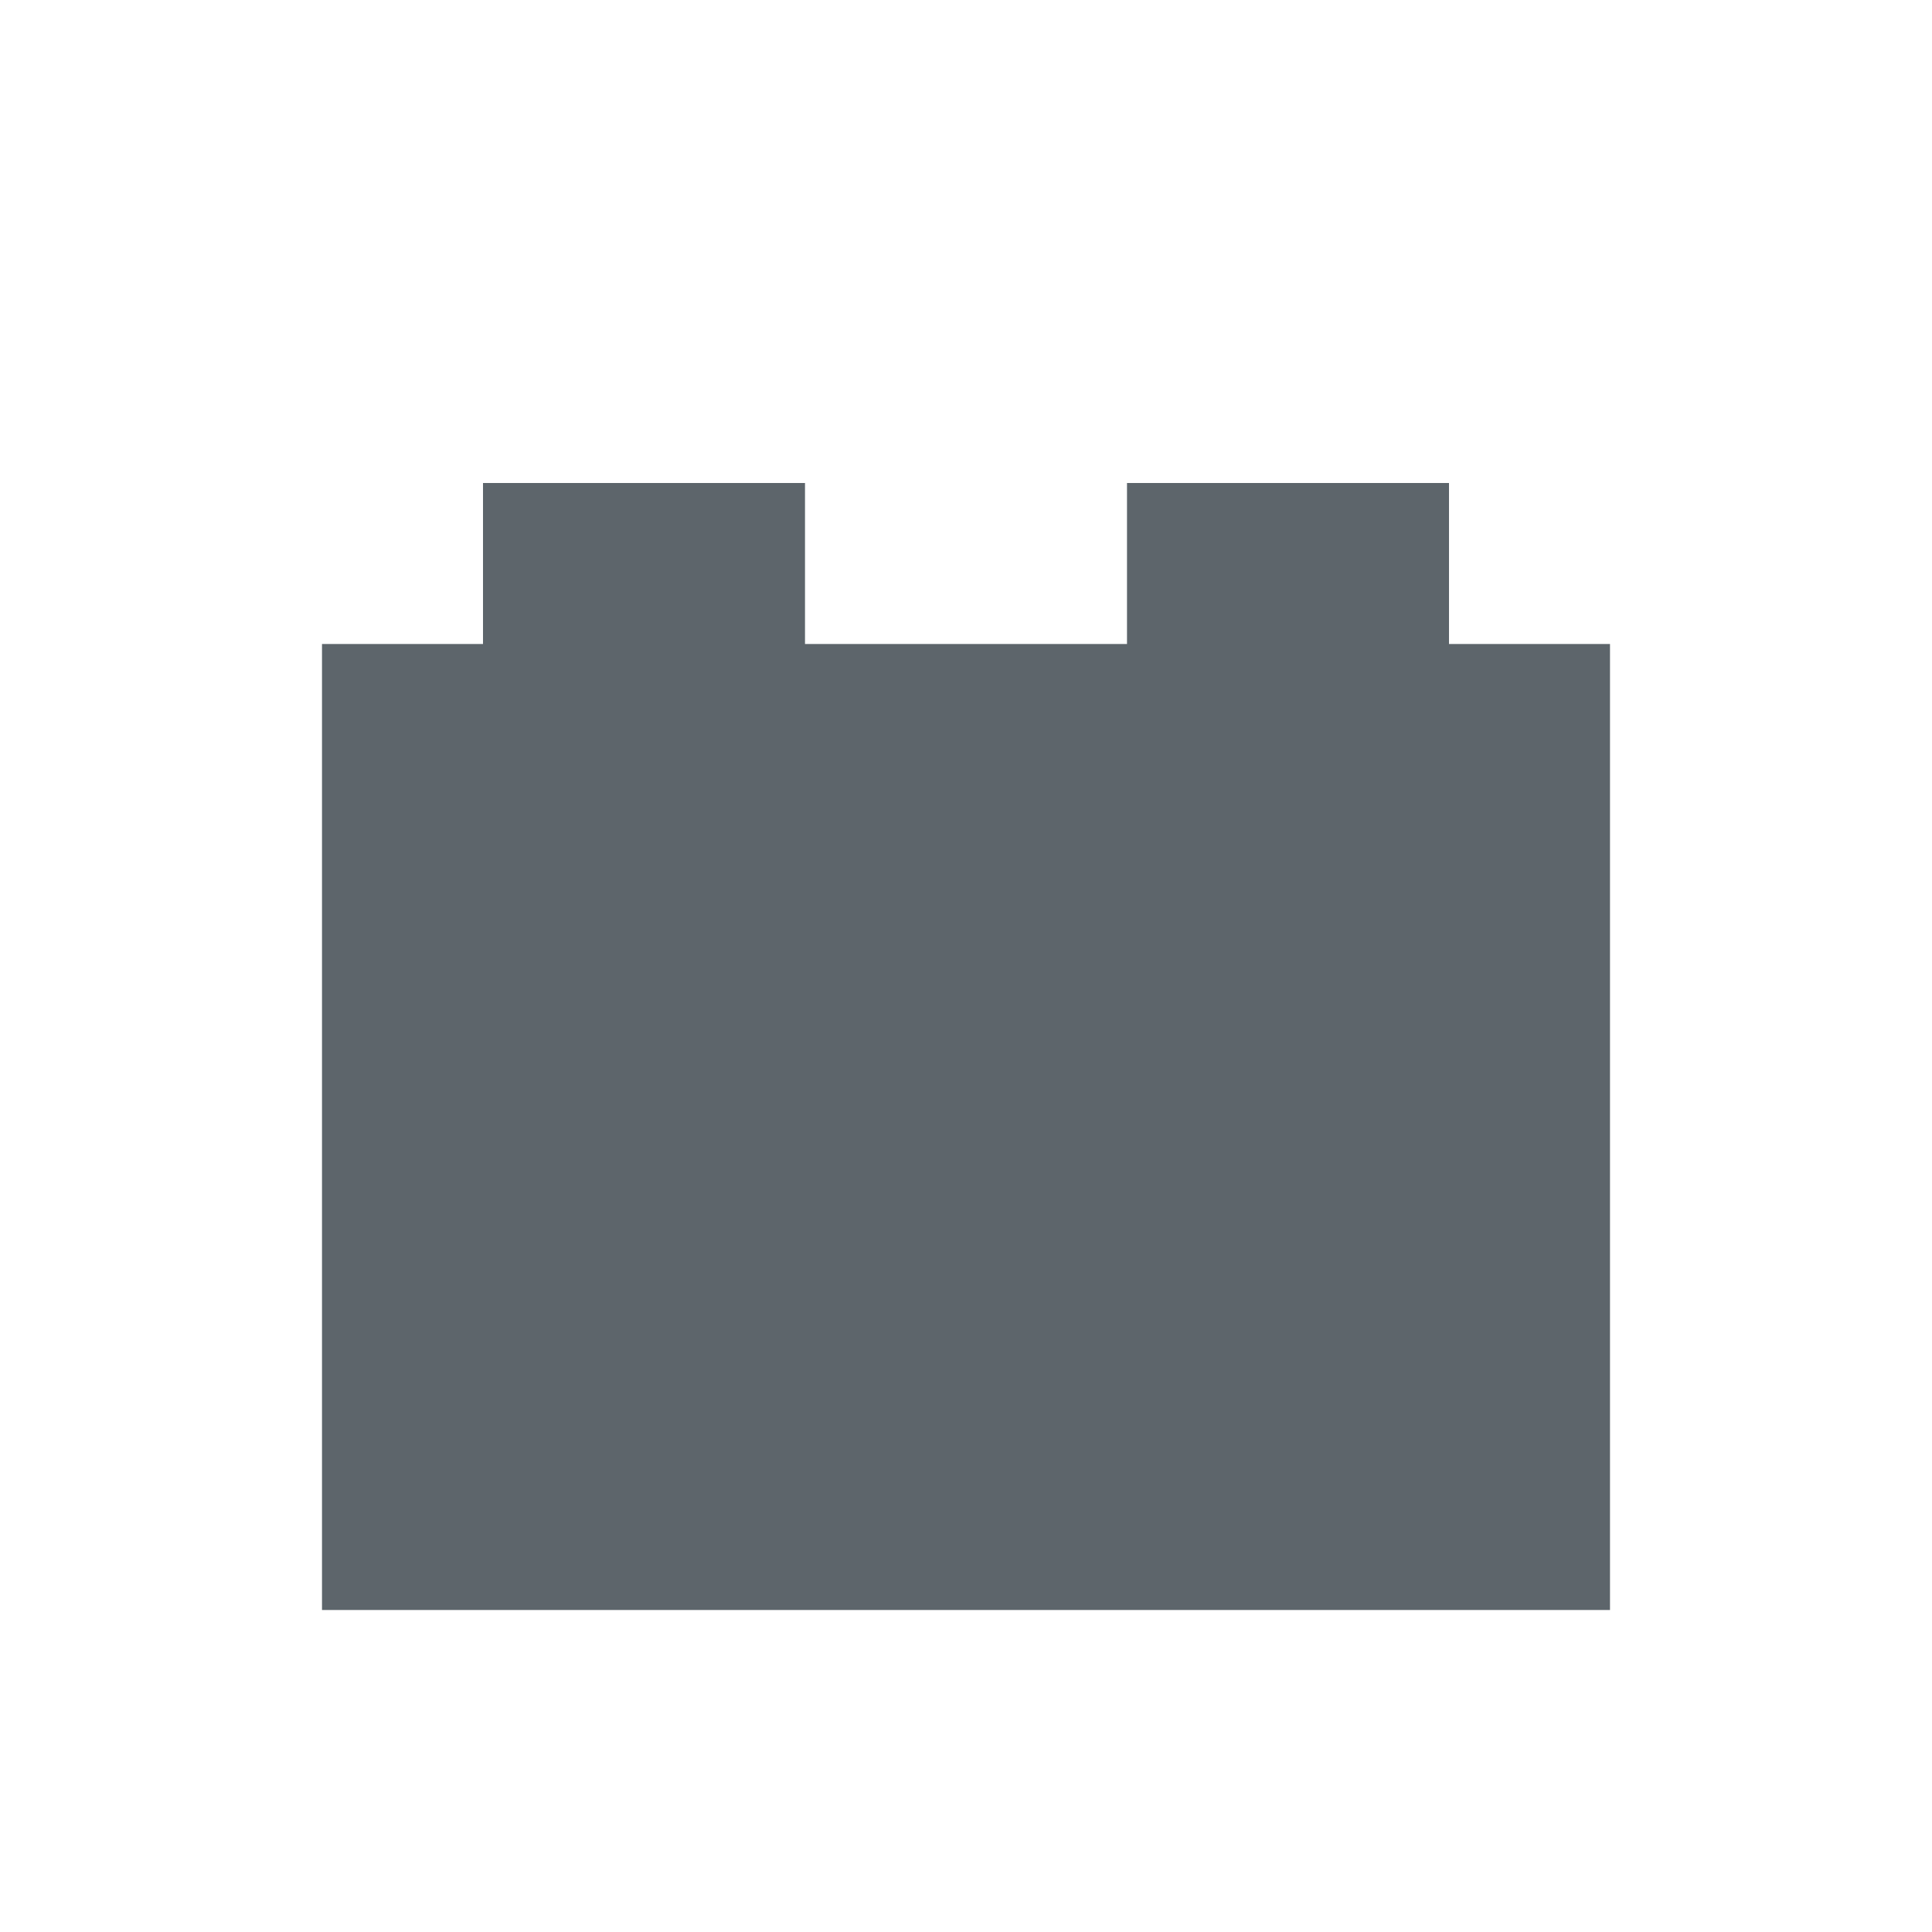
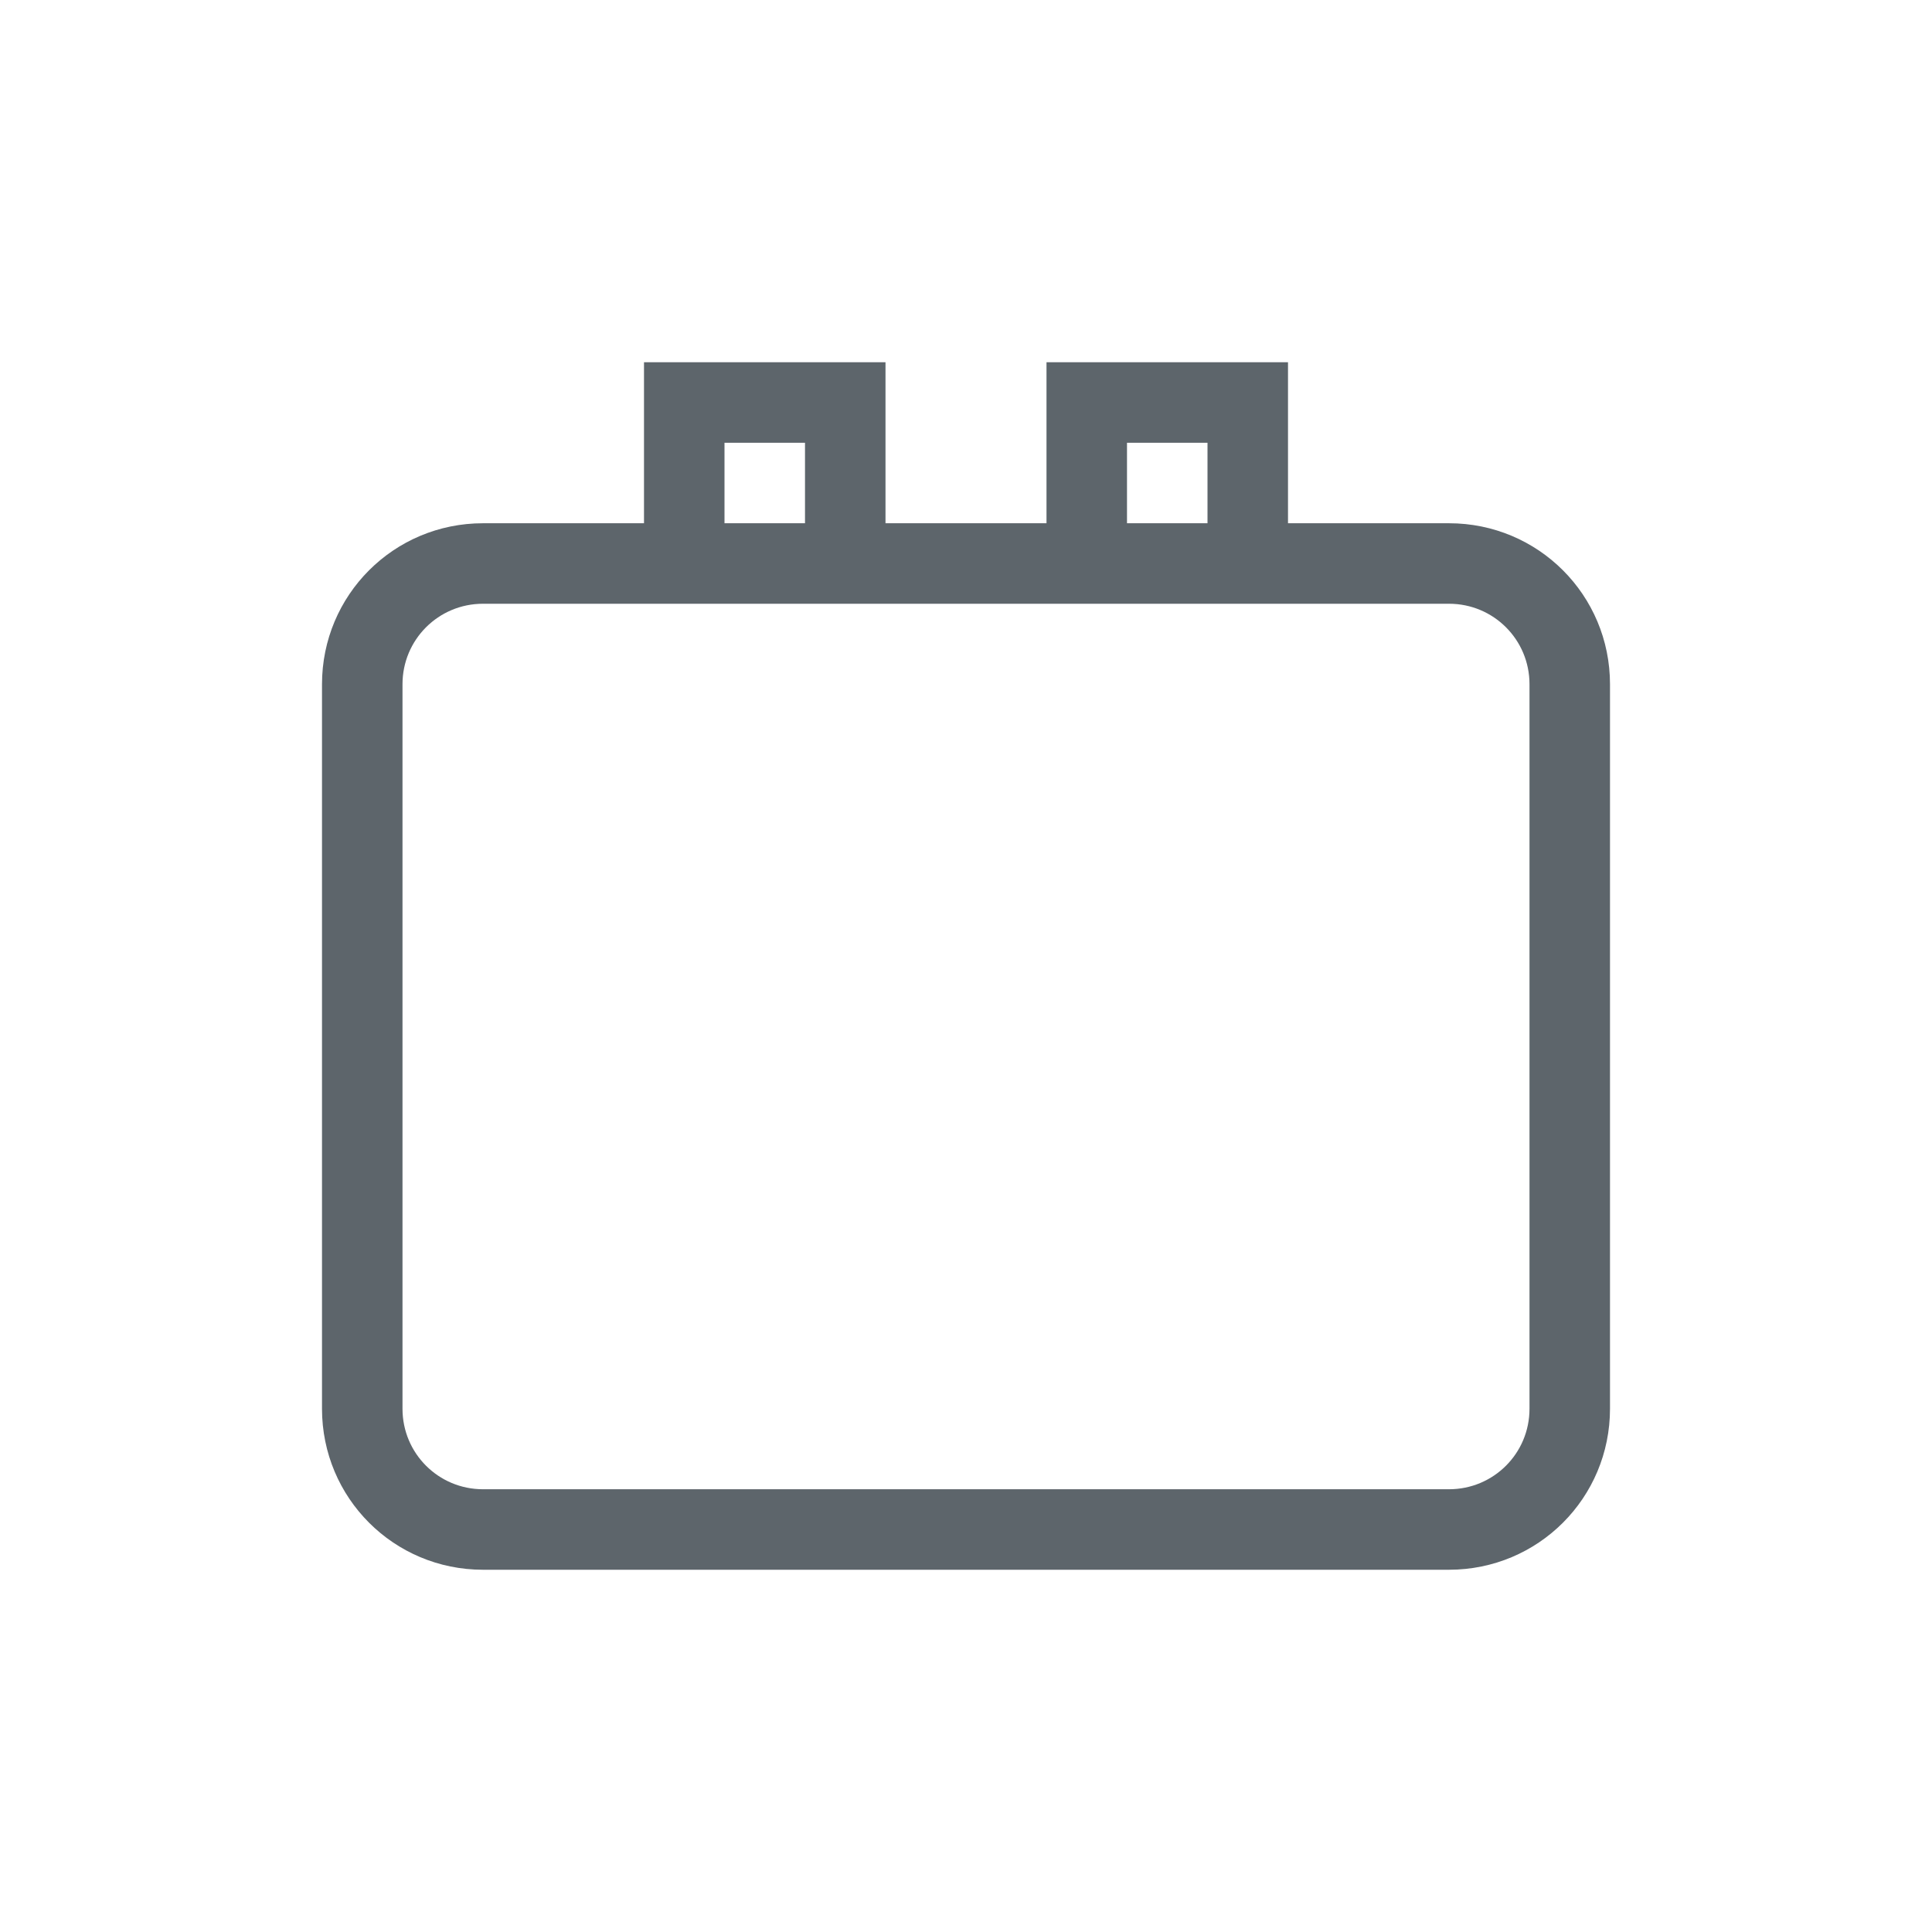
- <svg xmlns="http://www.w3.org/2000/svg" viewBox="0 0 24 24">
-   <defs id="defs3051">
-     <style type="text/css" id="current-color-scheme">
-       .ColorScheme-Text {
+ <svg xmlns="http://www.w3.org/2000/svg" version="1.1" viewBox="0 0 24 24">
+   <defs>
+     <style id="current-color-scheme" type="text/css">.ColorScheme-Text {
        color:#5d656b;
-       }
-       </style>
+       }</style>
  </defs>
-   <path style="fill:currentColor;fill-opacity:1;stroke:none" d="M 6 6 L 6 8 L 4 8 L 4 20 L 20 20 L 20 8 L 18 8 L 18 6 L 14 6 L 14 8 L 10 8 L 10 6 L 6 6 z " class="ColorScheme-Text" />
+   <path class="ColorScheme-Text" d="m8 4.5v2h-2c-1.108 0-2 0.892-2 2v9c0 1.108 0.892 2 2 2h12c1.108 0 2-0.892 2-2v-9c0-1.108-0.892-2-2-2h-2v-2h-3v2h-2v-2zm1 1h1v1h-1zm5 0h1v1h-1zm-8 2h12c0.554 0 1 0.446 1 1v9c0 0.554-0.446 1-1 1h-12c-0.554 0-1-0.446-1-1v-9c0-0.554 0.446-1 1-1z" fill="currentColor" />
</svg>
